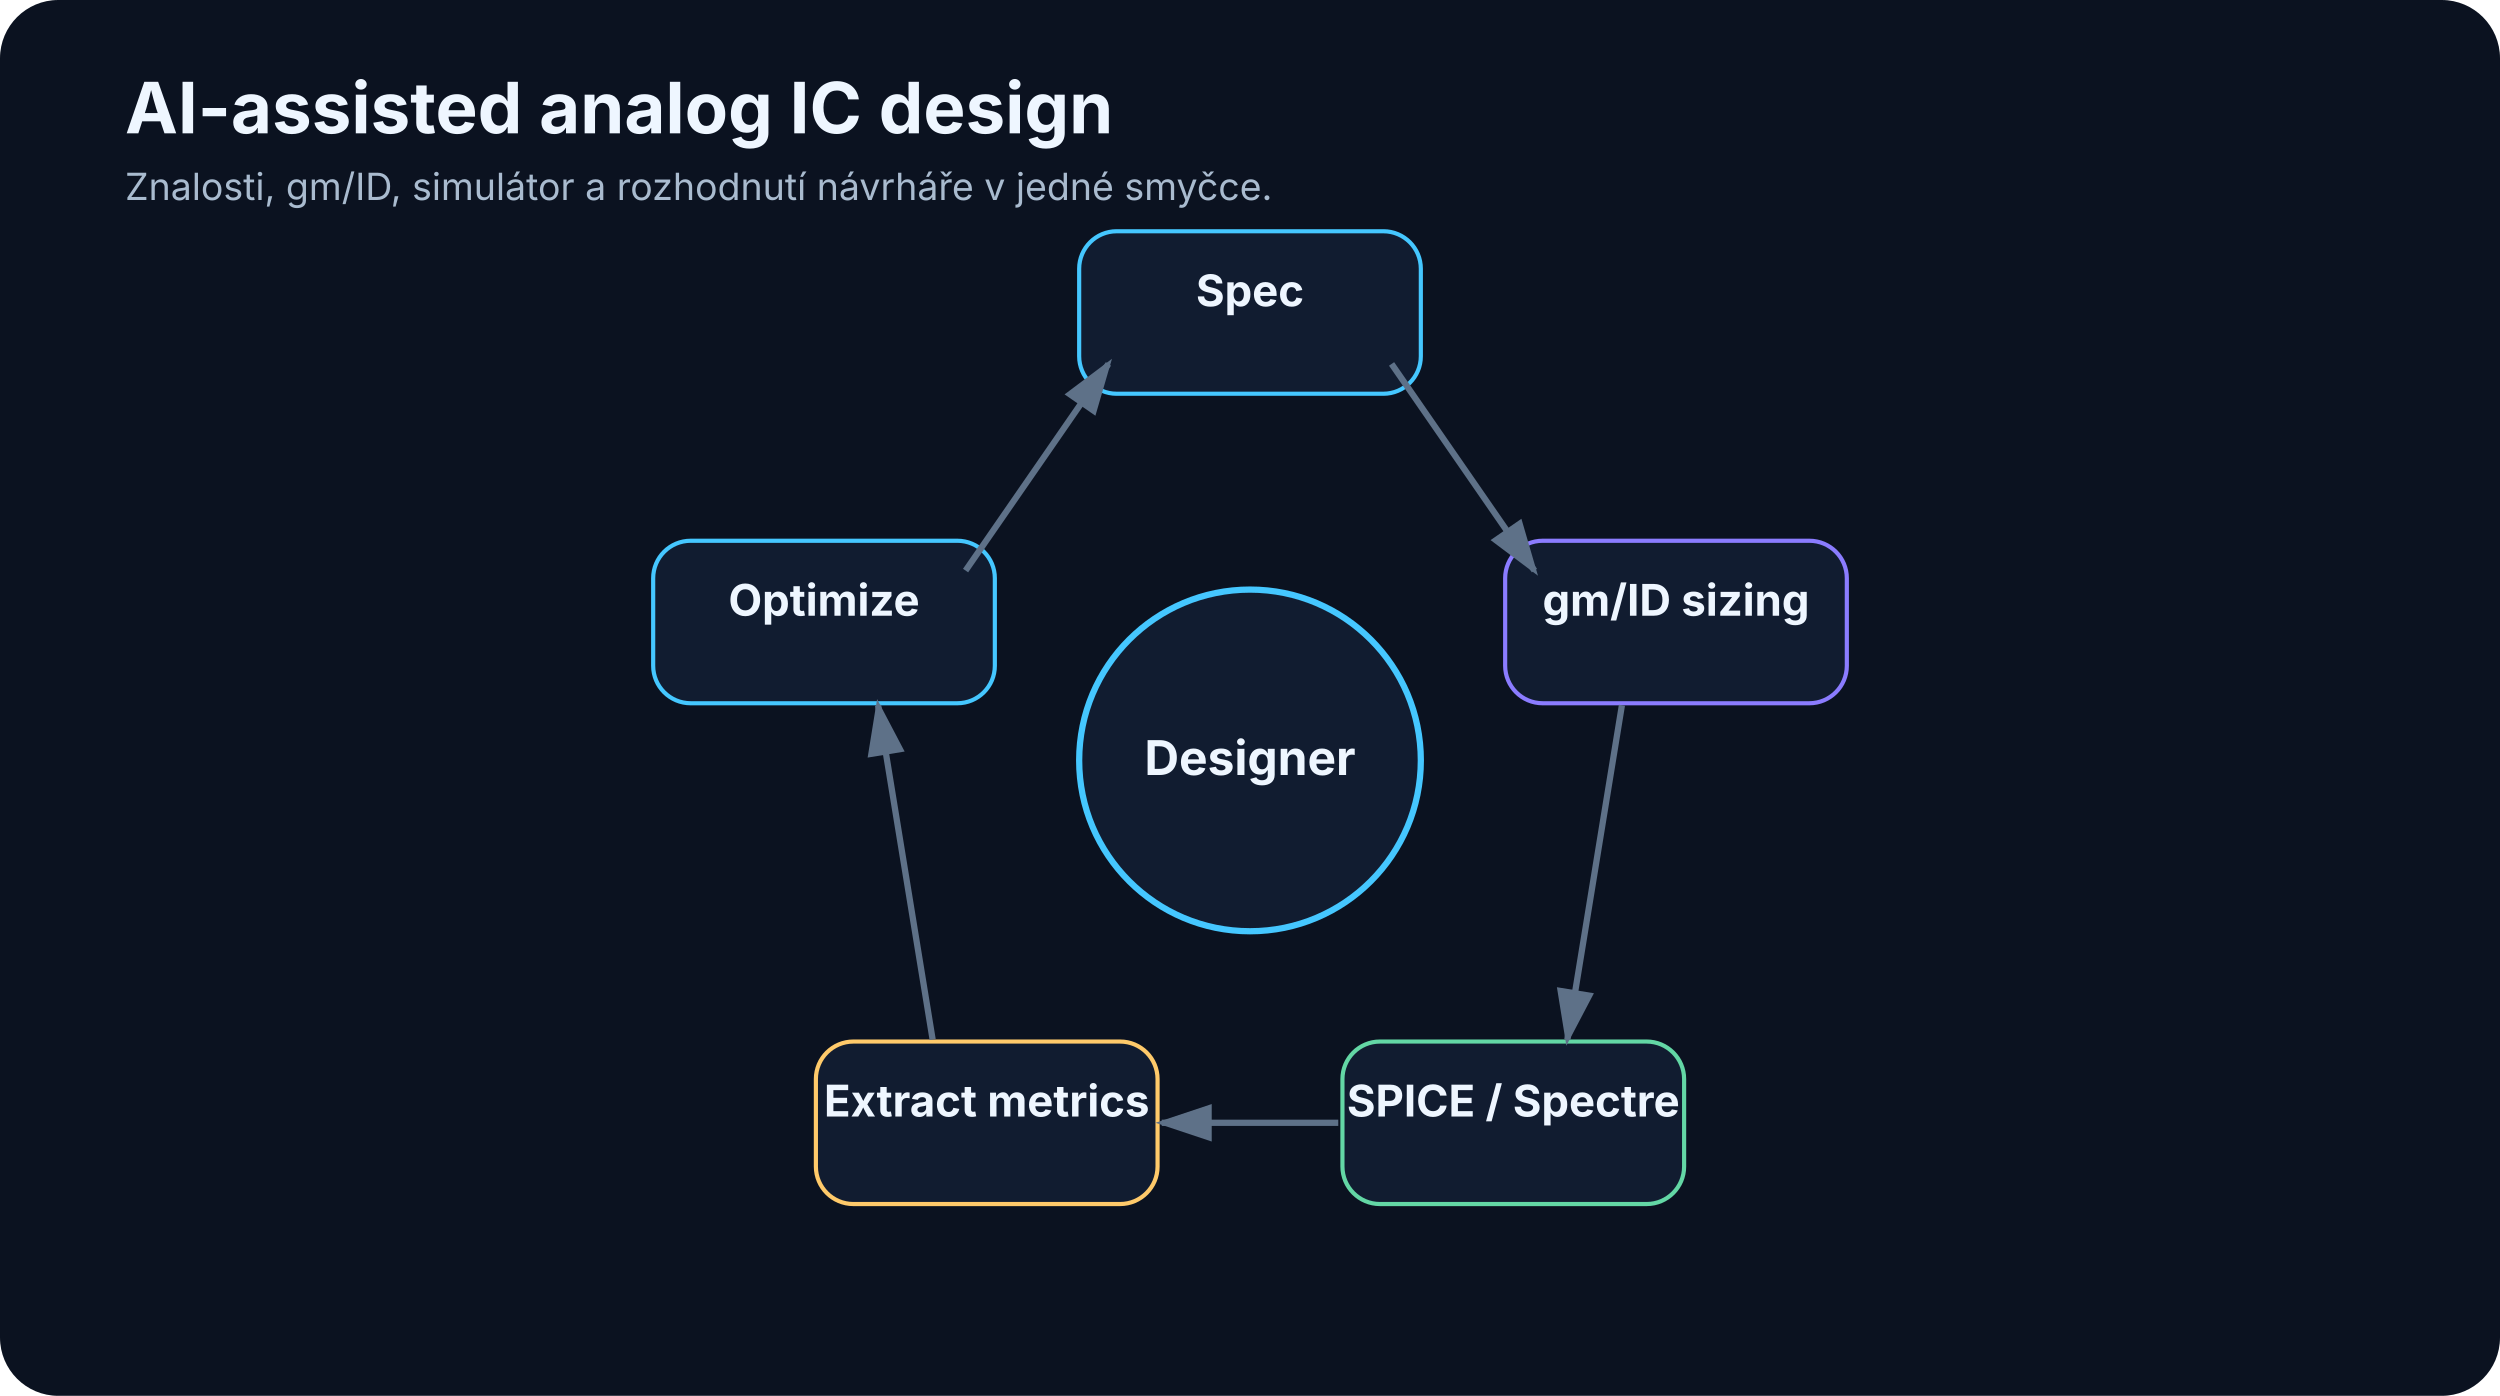
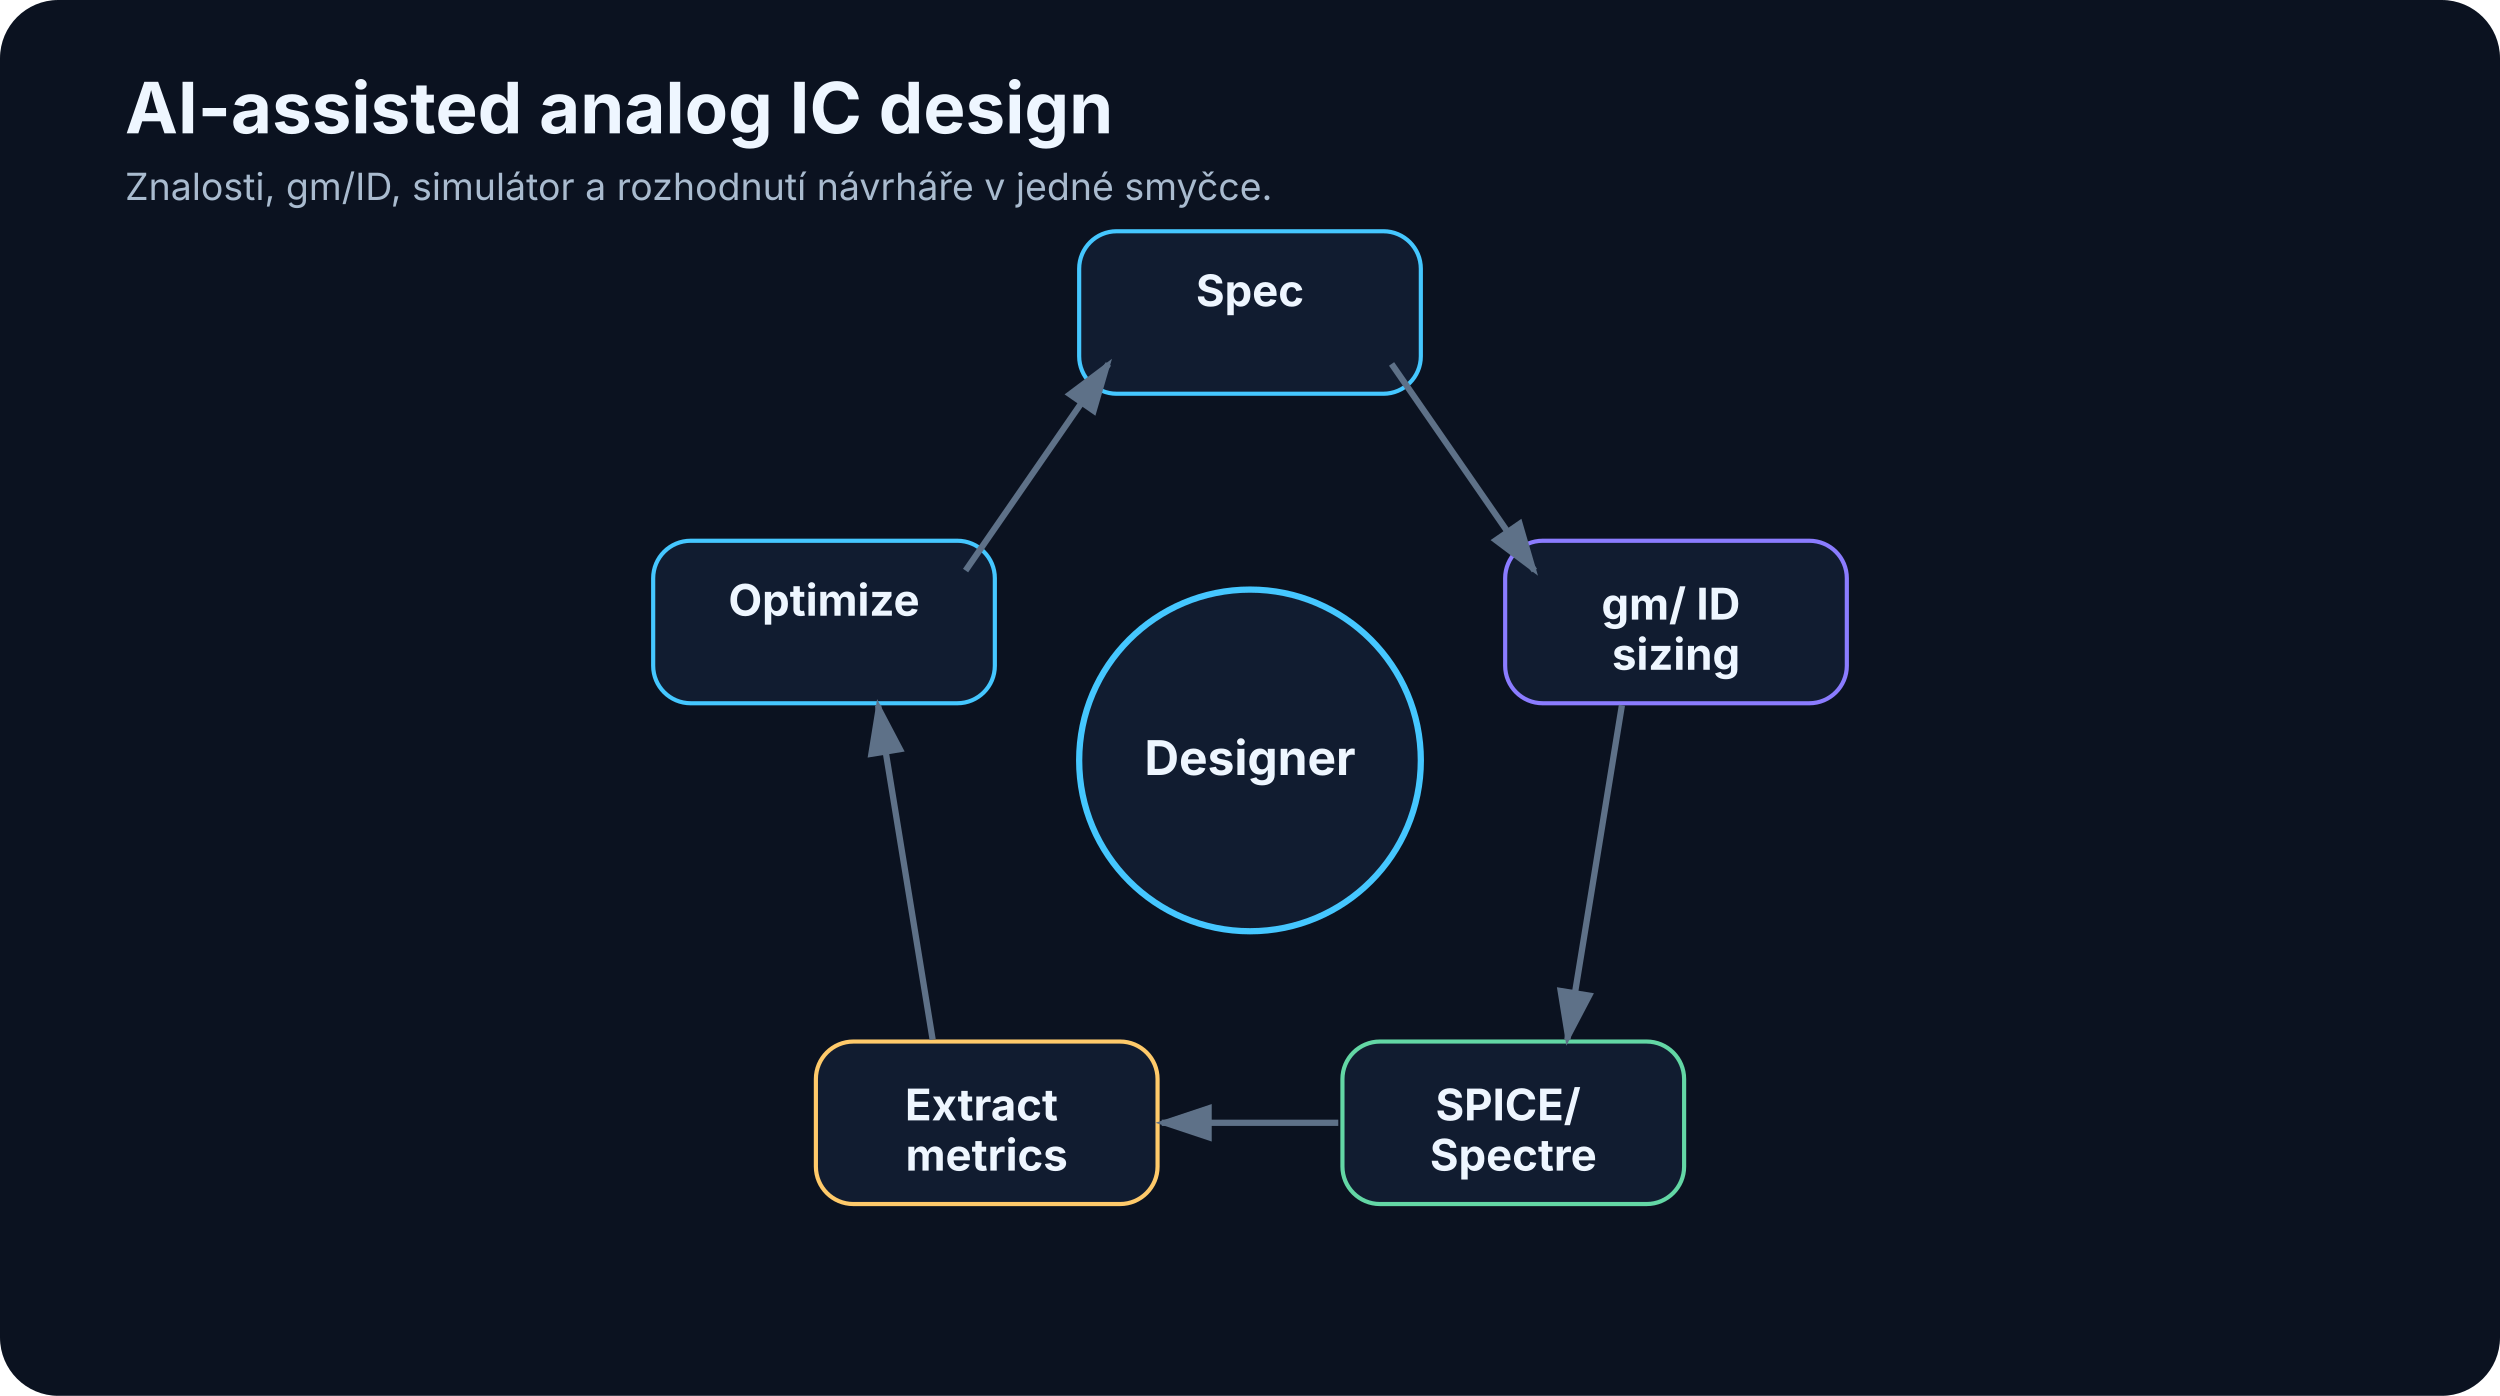
<svg xmlns="http://www.w3.org/2000/svg" width="1200" height="670" viewBox="0 0 1200 670" role="img" aria-labelledby="title desc">
  <defs>
    <marker id="arrow" markerWidth="10" markerHeight="10" refX="8" refY="3" orient="auto">
      <path d="M0,0 L0,6 L9,3 z" fill="#5e7188" />
    </marker>
  </defs>
  <rect width="1200" height="670" rx="28" fill="#0b1220" />
  <text x="60" y="64" font-family="Inter,Segoe UI,Arial,sans-serif" font-size="34" font-weight="700" fill="#eef6ff">AI-assisted analog IC design</text>
  <text x="60" y="96" font-family="Inter,Segoe UI,Arial,sans-serif" font-size="18" fill="#a9bbcf">Znalosti, gm/ID, simulátor a rozhodnutí návrháře v jedné smyčce.</text>
  <circle cx="600" cy="365" r="82" fill="#111c30" stroke="#45c7ff" stroke-width="3" />
  <text x="600" y="372" text-anchor="middle" font-family="Inter,Segoe UI,Arial,sans-serif" font-size="23" font-weight="700" fill="#eef6ff">Designer</text>
  <rect x="518.0" y="111.0" width="164" height="78" rx="18" fill="#111c30" stroke="#45c7ff" stroke-width="2" />
  <text x="600.0" y="147.0" text-anchor="middle" font-family="Inter,Segoe UI,Arial,sans-serif" font-size="21" font-weight="700" fill="#eef6ff">Spec</text>
  <rect x="722.477" y="259.561" width="164" height="78" rx="18" fill="#111c30" stroke="#8b7cff" stroke-width="2" />
-   <text x="804.477" y="295.561" text-anchor="middle" font-family="Inter,Segoe UI,Arial,sans-serif" font-size="21" font-weight="700" fill="#eef6ff">gm/ID sizing</text>
+   <text x="804.5" y="297.4" text-anchor="middle" font-family="Inter,Segoe UI,Arial,sans-serif" font-size="21" font-weight="700" fill="#eef6ff">
+     <tspan x="804.5" dy="0">gm/ ID</tspan>
+     <tspan x="804.5" dy="24.1">sizing</tspan>
+   </text>
  <rect x="644.374" y="499.939" width="164" height="78" rx="18" fill="#111c30" stroke="#63d7a5" stroke-width="2" />
-   <text x="726.374" y="535.939" text-anchor="middle" font-family="Inter,Segoe UI,Arial,sans-serif" font-size="21" font-weight="700" fill="#eef6ff">SPICE / Spectre</text>
+   <text x="726.4" y="537.8" text-anchor="middle" font-family="Inter,Segoe UI,Arial,sans-serif" font-size="21" font-weight="700" fill="#eef6ff">
+     <tspan x="726.4" dy="0">SPICE/</tspan>
+     <tspan x="726.4" dy="24.1">Spectre</tspan>
+   </text>
  <rect x="391.626" y="499.939" width="164" height="78" rx="18" fill="#111c30" stroke="#ffca6a" stroke-width="2" />
-   <text x="473.626" y="535.939" text-anchor="middle" font-family="Inter,Segoe UI,Arial,sans-serif" font-size="21" font-weight="700" fill="#eef6ff">Extract metrics</text>
+   <text x="473.6" y="537.8" text-anchor="middle" font-family="Inter,Segoe UI,Arial,sans-serif" font-size="21" font-weight="700" fill="#eef6ff">
+     <tspan x="473.6" dy="0">Extract</tspan>
+     <tspan x="473.6" dy="24.1">metrics</tspan>
+   </text>
  <rect x="313.523" y="259.561" width="164" height="78" rx="18" fill="#111c30" stroke="#45c7ff" stroke-width="2" />
  <text x="395.523" y="295.561" text-anchor="middle" font-family="Inter,Segoe UI,Arial,sans-serif" font-size="21" font-weight="700" fill="#eef6ff">Optimize</text>
  <line x1="667.957" y1="174.687" x2="736.52" y2="273.874" stroke="#5e7188" stroke-width="3" marker-end="url(#arrow)" />
  <line x1="778.52" y1="338.506" x2="752.331" y2="498.994" stroke="#5e7188" stroke-width="3" marker-end="url(#arrow)" />
  <line x1="642.374" y1="538.939" x2="557.626" y2="538.939" stroke="#5e7188" stroke-width="3" marker-end="url(#arrow)" />
  <line x1="447.669" y1="498.994" x2="421.48" y2="338.506" stroke="#5e7188" stroke-width="3" marker-end="url(#arrow)" />
  <line x1="463.48" y1="273.874" x2="532.043" y2="174.687" stroke="#5e7188" stroke-width="3" marker-end="url(#arrow)" />
</svg>
